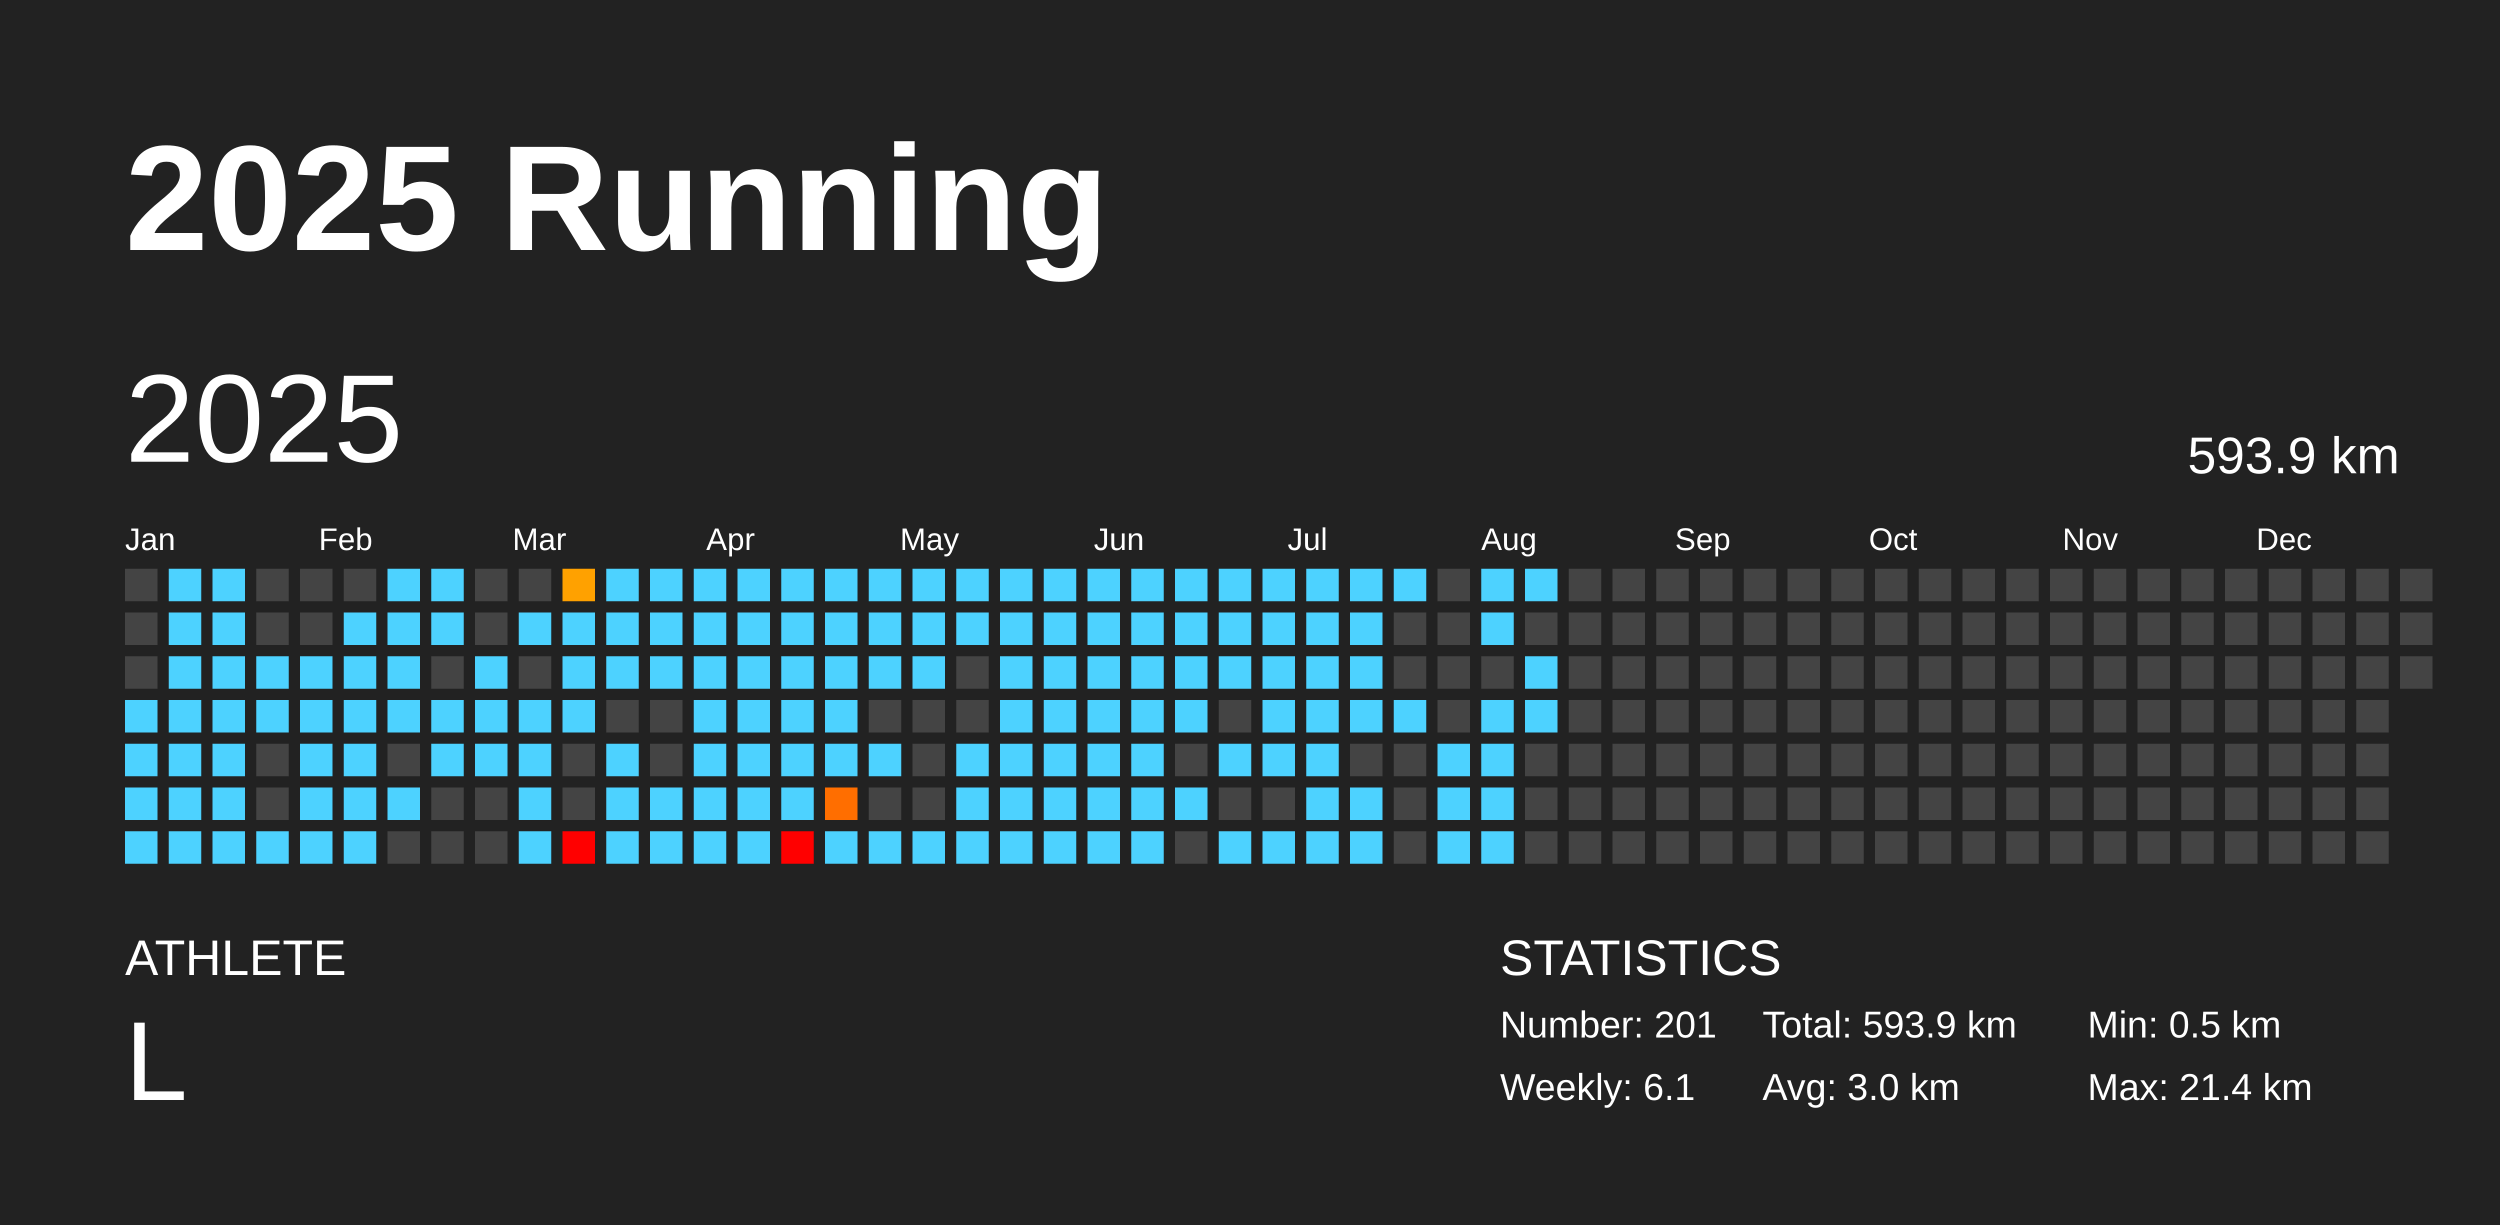
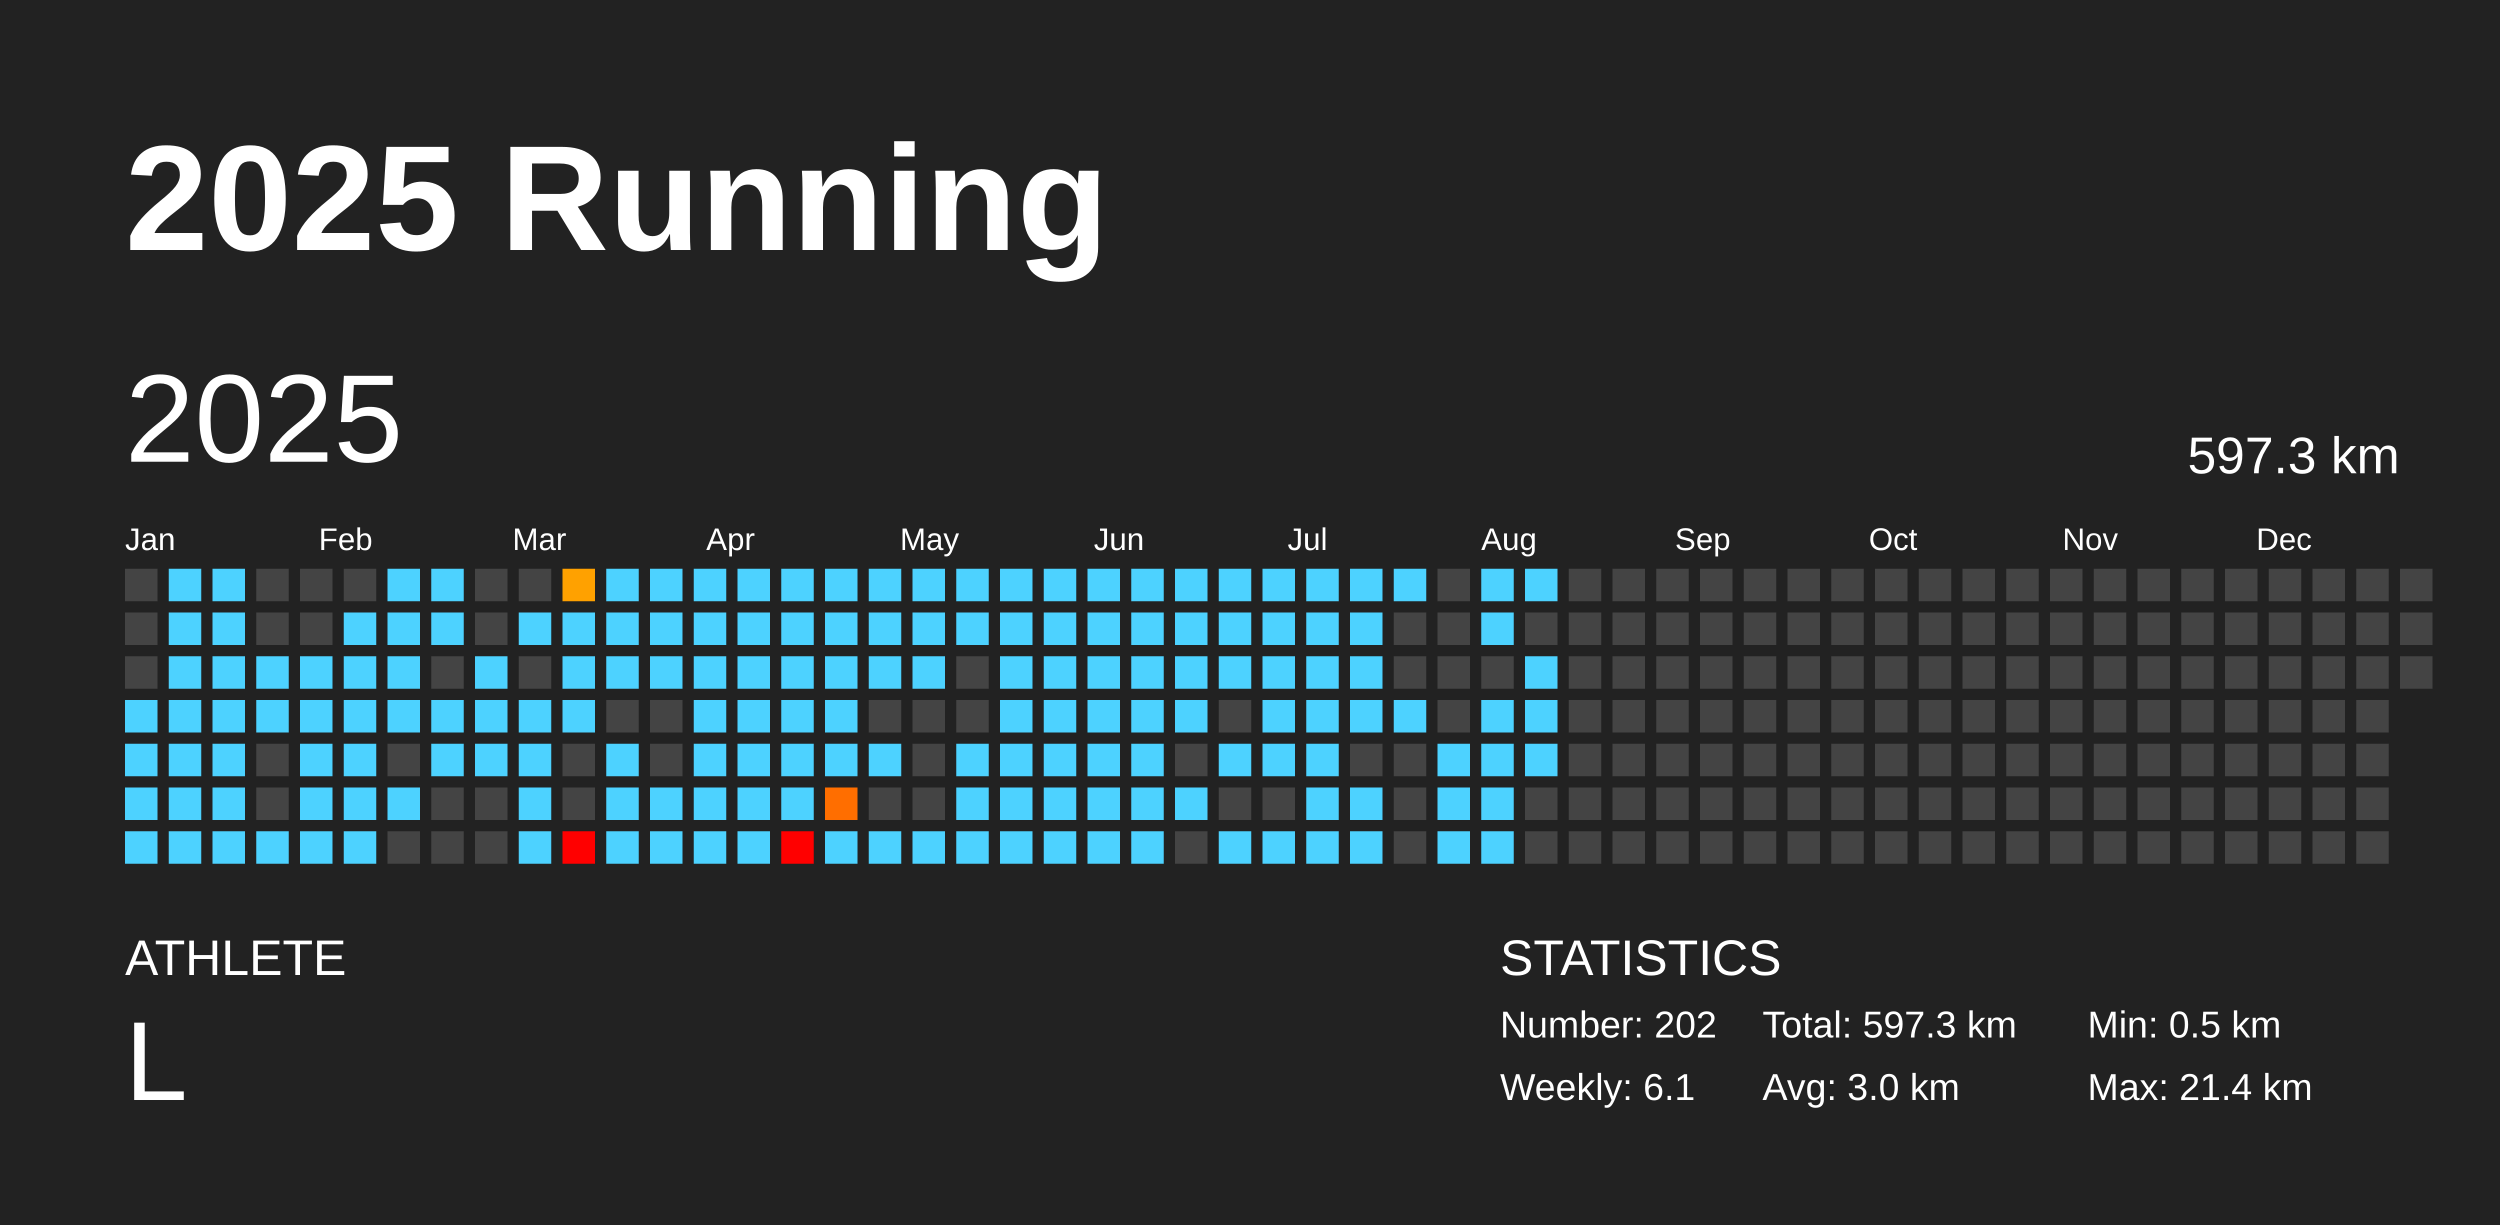
<svg xmlns="http://www.w3.org/2000/svg" baseProfile="full" height="98mm" version="1.1" viewBox="0,0,200,98" width="200mm">
  <defs />
  <rect fill="#222222" height="98" width="200" x="0" y="0" />
  <text fill="#FFFFFF" style="font-size:12px; font-family:Arial; font-weight:bold;" x="10" y="20">2025 Running</text>
  <text fill="#FFFFFF" style="font-size:4px; font-family:Arial" x="10" y="78">ATHLETE</text>
  <text fill="#FFFFFF" style="font-size:9px; font-family:Arial" x="10" y="88">L</text>
  <text fill="#FFFFFF" style="font-size:4px; font-family:Arial" x="120" y="78">STATISTICS</text>
-   <text fill="#FFFFFF" style="font-size:3px; font-family:Arial" x="120" y="83">Number: 201</text>
+   <text fill="#FFFFFF" style="font-size:3px; font-family:Arial" x="120" y="83">Number: 202</text>
  <text fill="#FFFFFF" style="font-size:3px; font-family:Arial" x="120" y="88">Weekly: 6.1</text>
-   <text fill="#FFFFFF" style="font-size:3px; font-family:Arial" x="141" y="83">Total: 593.9 km</text>
+   <text fill="#FFFFFF" style="font-size:3px; font-family:Arial" x="141" y="83">Total: 597.3 km</text>
  <text fill="#FFFFFF" style="font-size:3px; font-family:Arial" x="141" y="88">Avg: 3.0 km</text>
  <text fill="#FFFFFF" style="font-size:3px; font-family:Arial" x="167" y="83">Min: 0.5 km</text>
  <text fill="#FFFFFF" style="font-size:3px; font-family:Arial" x="167" y="88">Max: 21.4 km</text>
  <text dominant-baseline="hanging" fill="#FFFFFF" style="font-size:10.0px; font-family:Arial;" x="10" y="30">2025</text>
-   <text dominant-baseline="hanging" fill="#FFFFFF" style="font-size:4.125px; font-family:Arial;" x="175" y="35">593.9 km</text>
+   <text dominant-baseline="hanging" fill="#FFFFFF" style="font-size:4.125px; font-family:Arial;" x="175" y="35">597.3 km</text>
  <text fill="#FFFFFF" style="font-size:2.5px; font-family:Arial" x="10.0" y="44">Jan</text>
  <text fill="#FFFFFF" style="font-size:2.5px; font-family:Arial" x="25.5" y="44">Feb</text>
  <text fill="#FFFFFF" style="font-size:2.5px; font-family:Arial" x="41.0" y="44">Mar</text>
  <text fill="#FFFFFF" style="font-size:2.5px; font-family:Arial" x="56.5" y="44">Apr</text>
  <text fill="#FFFFFF" style="font-size:2.5px; font-family:Arial" x="72.0" y="44">May</text>
  <text fill="#FFFFFF" style="font-size:2.5px; font-family:Arial" x="87.5" y="44">Jun</text>
  <text fill="#FFFFFF" style="font-size:2.5px; font-family:Arial" x="103.0" y="44">Jul</text>
  <text fill="#FFFFFF" style="font-size:2.5px; font-family:Arial" x="118.5" y="44">Aug</text>
  <text fill="#FFFFFF" style="font-size:2.5px; font-family:Arial" x="134.0" y="44">Sep</text>
  <text fill="#FFFFFF" style="font-size:2.5px; font-family:Arial" x="149.5" y="44">Oct</text>
  <text fill="#FFFFFF" style="font-size:2.5px; font-family:Arial" x="165.0" y="44">Nov</text>
  <text fill="#FFFFFF" style="font-size:2.5px; font-family:Arial" x="180.5" y="44">Dec</text>
  <rect fill="#444444" height="2.6" width="2.6" x="10.0" y="45.5" />
  <rect fill="#444444" height="2.6" width="2.6" x="10.0" y="49.0" />
  <rect fill="#444444" height="2.6" width="2.6" x="10.0" y="52.5" />
  <rect fill="#4dd2ff" height="2.6" width="2.6" x="10.0" y="56.0" />
  <rect fill="#4dd2ff" height="2.6" width="2.6" x="10.0" y="59.5" />
  <rect fill="#4dd2ff" height="2.6" width="2.6" x="10.0" y="63.0" />
  <rect fill="#4dd2ff" height="2.6" width="2.6" x="10.0" y="66.5" />
  <rect fill="#4dd2ff" height="2.6" width="2.6" x="13.5" y="45.5" />
  <rect fill="#4dd2ff" height="2.6" width="2.6" x="13.5" y="49.0" />
  <rect fill="#4dd2ff" height="2.6" width="2.6" x="13.5" y="52.5" />
  <rect fill="#4dd2ff" height="2.6" width="2.6" x="13.5" y="56.0" />
  <rect fill="#4dd2ff" height="2.6" width="2.6" x="13.5" y="59.5" />
  <rect fill="#4dd2ff" height="2.6" width="2.6" x="13.5" y="63.0" />
  <rect fill="#4dd2ff" height="2.6" width="2.6" x="13.5" y="66.5" />
  <rect fill="#4dd2ff" height="2.6" width="2.6" x="17.0" y="45.5" />
  <rect fill="#4dd2ff" height="2.6" width="2.6" x="17.0" y="49.0" />
  <rect fill="#4dd2ff" height="2.6" width="2.6" x="17.0" y="52.5" />
  <rect fill="#4dd2ff" height="2.6" width="2.6" x="17.0" y="56.0" />
  <rect fill="#4dd2ff" height="2.6" width="2.6" x="17.0" y="59.5" />
  <rect fill="#4dd2ff" height="2.6" width="2.6" x="17.0" y="63.0" />
  <rect fill="#4dd2ff" height="2.6" width="2.6" x="17.0" y="66.5" />
  <rect fill="#444444" height="2.6" width="2.6" x="20.5" y="45.5" />
  <rect fill="#444444" height="2.6" width="2.6" x="20.5" y="49.0" />
  <rect fill="#4dd2ff" height="2.6" width="2.6" x="20.5" y="52.5" />
  <rect fill="#4dd2ff" height="2.6" width="2.6" x="20.5" y="56.0" />
  <rect fill="#444444" height="2.6" width="2.6" x="20.5" y="59.5" />
  <rect fill="#444444" height="2.6" width="2.6" x="20.5" y="63.0" />
  <rect fill="#4dd2ff" height="2.6" width="2.6" x="20.5" y="66.5" />
  <rect fill="#444444" height="2.6" width="2.6" x="24.0" y="45.5" />
  <rect fill="#444444" height="2.6" width="2.6" x="24.0" y="49.0" />
  <rect fill="#4dd2ff" height="2.6" width="2.6" x="24.0" y="52.5" />
  <rect fill="#4dd2ff" height="2.6" width="2.6" x="24.0" y="56.0" />
  <rect fill="#4dd2ff" height="2.6" width="2.6" x="24.0" y="59.5" />
  <rect fill="#4dd2ff" height="2.6" width="2.6" x="24.0" y="63.0" />
  <rect fill="#4dd2ff" height="2.6" width="2.6" x="24.0" y="66.5" />
  <rect fill="#444444" height="2.6" width="2.6" x="27.5" y="45.5" />
  <rect fill="#4dd2ff" height="2.6" width="2.6" x="27.5" y="49.0" />
  <rect fill="#4dd2ff" height="2.6" width="2.6" x="27.5" y="52.5" />
  <rect fill="#4dd2ff" height="2.6" width="2.6" x="27.5" y="56.0" />
  <rect fill="#4dd2ff" height="2.6" width="2.6" x="27.5" y="59.5" />
  <rect fill="#4dd2ff" height="2.6" width="2.6" x="27.5" y="63.0" />
  <rect fill="#4dd2ff" height="2.6" width="2.6" x="27.5" y="66.5" />
  <rect fill="#4dd2ff" height="2.6" width="2.6" x="31.0" y="45.5" />
  <rect fill="#4dd2ff" height="2.6" width="2.6" x="31.0" y="49.0" />
  <rect fill="#4dd2ff" height="2.6" width="2.6" x="31.0" y="52.5" />
  <rect fill="#4dd2ff" height="2.6" width="2.6" x="31.0" y="56.0" />
  <rect fill="#444444" height="2.6" width="2.6" x="31.0" y="59.5" />
  <rect fill="#4dd2ff" height="2.6" width="2.6" x="31.0" y="63.0" />
  <rect fill="#444444" height="2.6" width="2.6" x="31.0" y="66.5" />
  <rect fill="#4dd2ff" height="2.6" width="2.6" x="34.5" y="45.5" />
  <rect fill="#4dd2ff" height="2.6" width="2.6" x="34.5" y="49.0" />
  <rect fill="#444444" height="2.6" width="2.6" x="34.5" y="52.5" />
  <rect fill="#4dd2ff" height="2.6" width="2.6" x="34.5" y="56.0" />
  <rect fill="#4dd2ff" height="2.6" width="2.6" x="34.5" y="59.5" />
  <rect fill="#444444" height="2.6" width="2.6" x="34.5" y="63.0" />
  <rect fill="#444444" height="2.6" width="2.6" x="34.5" y="66.5" />
  <rect fill="#444444" height="2.6" width="2.6" x="38.0" y="45.5" />
  <rect fill="#444444" height="2.6" width="2.6" x="38.0" y="49.0" />
  <rect fill="#4dd2ff" height="2.6" width="2.6" x="38.0" y="52.5" />
  <rect fill="#4dd2ff" height="2.6" width="2.6" x="38.0" y="56.0" />
  <rect fill="#4dd2ff" height="2.6" width="2.6" x="38.0" y="59.5" />
  <rect fill="#444444" height="2.6" width="2.6" x="38.0" y="63.0" />
  <rect fill="#444444" height="2.6" width="2.6" x="38.0" y="66.5" />
  <rect fill="#444444" height="2.6" width="2.6" x="41.5" y="45.5" />
  <rect fill="#4dd2ff" height="2.6" width="2.6" x="41.5" y="49.0" />
  <rect fill="#444444" height="2.6" width="2.6" x="41.5" y="52.5" />
  <rect fill="#4dd2ff" height="2.6" width="2.6" x="41.5" y="56.0" />
  <rect fill="#4dd2ff" height="2.6" width="2.6" x="41.5" y="59.5" />
  <rect fill="#4dd2ff" height="2.6" width="2.6" x="41.5" y="63.0" />
  <rect fill="#4dd2ff" height="2.6" width="2.6" x="41.5" y="66.5" />
  <rect fill="#ffa100" height="2.6" width="2.6" x="45.0" y="45.5" />
  <rect fill="#4dd2ff" height="2.6" width="2.6" x="45.0" y="49.0" />
  <rect fill="#4dd2ff" height="2.6" width="2.6" x="45.0" y="52.5" />
  <rect fill="#4dd2ff" height="2.6" width="2.6" x="45.0" y="56.0" />
  <rect fill="#444444" height="2.6" width="2.6" x="45.0" y="59.5" />
  <rect fill="#444444" height="2.6" width="2.6" x="45.0" y="63.0" />
  <rect fill="red" height="2.6" width="2.6" x="45.0" y="66.5" />
  <rect fill="#4dd2ff" height="2.6" width="2.6" x="48.5" y="45.5" />
  <rect fill="#4dd2ff" height="2.6" width="2.6" x="48.5" y="49.0" />
  <rect fill="#4dd2ff" height="2.6" width="2.6" x="48.5" y="52.5" />
  <rect fill="#444444" height="2.6" width="2.6" x="48.5" y="56.0" />
  <rect fill="#4dd2ff" height="2.6" width="2.6" x="48.5" y="59.5" />
  <rect fill="#4dd2ff" height="2.6" width="2.6" x="48.5" y="63.0" />
  <rect fill="#4dd2ff" height="2.6" width="2.6" x="48.5" y="66.5" />
  <rect fill="#4dd2ff" height="2.6" width="2.6" x="52.0" y="45.5" />
  <rect fill="#4dd2ff" height="2.6" width="2.6" x="52.0" y="49.0" />
  <rect fill="#4dd2ff" height="2.6" width="2.6" x="52.0" y="52.5" />
  <rect fill="#444444" height="2.6" width="2.6" x="52.0" y="56.0" />
  <rect fill="#444444" height="2.6" width="2.6" x="52.0" y="59.5" />
  <rect fill="#4dd2ff" height="2.6" width="2.6" x="52.0" y="63.0" />
  <rect fill="#4dd2ff" height="2.6" width="2.6" x="52.0" y="66.5" />
  <rect fill="#4dd2ff" height="2.6" width="2.6" x="55.5" y="45.5" />
  <rect fill="#4dd2ff" height="2.6" width="2.6" x="55.5" y="49.0" />
  <rect fill="#4dd2ff" height="2.6" width="2.6" x="55.5" y="52.5" />
  <rect fill="#4dd2ff" height="2.6" width="2.6" x="55.5" y="56.0" />
  <rect fill="#4dd2ff" height="2.6" width="2.6" x="55.5" y="59.5" />
  <rect fill="#4dd2ff" height="2.6" width="2.6" x="55.5" y="63.0" />
  <rect fill="#4dd2ff" height="2.6" width="2.6" x="55.5" y="66.5" />
  <rect fill="#4dd2ff" height="2.6" width="2.6" x="59.0" y="45.5" />
  <rect fill="#4dd2ff" height="2.6" width="2.6" x="59.0" y="49.0" />
  <rect fill="#4dd2ff" height="2.6" width="2.6" x="59.0" y="52.5" />
  <rect fill="#4dd2ff" height="2.6" width="2.6" x="59.0" y="56.0" />
  <rect fill="#4dd2ff" height="2.6" width="2.6" x="59.0" y="59.5" />
  <rect fill="#4dd2ff" height="2.6" width="2.6" x="59.0" y="63.0" />
  <rect fill="#4dd2ff" height="2.6" width="2.6" x="59.0" y="66.5" />
  <rect fill="#4dd2ff" height="2.6" width="2.6" x="62.5" y="45.5" />
  <rect fill="#4dd2ff" height="2.6" width="2.6" x="62.5" y="49.0" />
  <rect fill="#4dd2ff" height="2.6" width="2.6" x="62.5" y="52.5" />
  <rect fill="#4dd2ff" height="2.6" width="2.6" x="62.5" y="56.0" />
  <rect fill="#4dd2ff" height="2.6" width="2.6" x="62.5" y="59.5" />
  <rect fill="#4dd2ff" height="2.6" width="2.6" x="62.5" y="63.0" />
  <rect fill="red" height="2.6" width="2.6" x="62.5" y="66.5" />
  <rect fill="#4dd2ff" height="2.6" width="2.6" x="66.0" y="45.5" />
  <rect fill="#4dd2ff" height="2.6" width="2.6" x="66.0" y="49.0" />
  <rect fill="#4dd2ff" height="2.6" width="2.6" x="66.0" y="52.5" />
  <rect fill="#4dd2ff" height="2.6" width="2.6" x="66.0" y="56.0" />
  <rect fill="#4dd2ff" height="2.6" width="2.6" x="66.0" y="59.5" />
  <rect fill="#ff6e00" height="2.6" width="2.6" x="66.0" y="63.0" />
  <rect fill="#4dd2ff" height="2.6" width="2.6" x="66.0" y="66.5" />
  <rect fill="#4dd2ff" height="2.6" width="2.6" x="69.5" y="45.5" />
  <rect fill="#4dd2ff" height="2.6" width="2.6" x="69.5" y="49.0" />
  <rect fill="#4dd2ff" height="2.6" width="2.6" x="69.5" y="52.5" />
  <rect fill="#444444" height="2.6" width="2.6" x="69.5" y="56.0" />
  <rect fill="#4dd2ff" height="2.6" width="2.6" x="69.5" y="59.5" />
  <rect fill="#444444" height="2.6" width="2.6" x="69.5" y="63.0" />
  <rect fill="#4dd2ff" height="2.6" width="2.6" x="69.5" y="66.5" />
  <rect fill="#4dd2ff" height="2.6" width="2.6" x="73.0" y="45.5" />
  <rect fill="#4dd2ff" height="2.6" width="2.6" x="73.0" y="49.0" />
  <rect fill="#4dd2ff" height="2.6" width="2.6" x="73.0" y="52.5" />
  <rect fill="#444444" height="2.6" width="2.6" x="73.0" y="56.0" />
  <rect fill="#444444" height="2.6" width="2.6" x="73.0" y="59.5" />
  <rect fill="#444444" height="2.6" width="2.6" x="73.0" y="63.0" />
  <rect fill="#4dd2ff" height="2.6" width="2.6" x="73.0" y="66.5" />
  <rect fill="#4dd2ff" height="2.6" width="2.6" x="76.5" y="45.5" />
  <rect fill="#4dd2ff" height="2.6" width="2.6" x="76.5" y="49.0" />
  <rect fill="#444444" height="2.6" width="2.6" x="76.5" y="52.5" />
  <rect fill="#444444" height="2.6" width="2.6" x="76.5" y="56.0" />
  <rect fill="#4dd2ff" height="2.6" width="2.6" x="76.5" y="59.5" />
  <rect fill="#4dd2ff" height="2.6" width="2.6" x="76.5" y="63.0" />
  <rect fill="#4dd2ff" height="2.6" width="2.6" x="76.5" y="66.5" />
  <rect fill="#4dd2ff" height="2.6" width="2.6" x="80.0" y="45.5" />
  <rect fill="#4dd2ff" height="2.6" width="2.6" x="80.0" y="49.0" />
  <rect fill="#4dd2ff" height="2.6" width="2.6" x="80.0" y="52.5" />
  <rect fill="#4dd2ff" height="2.6" width="2.6" x="80.0" y="56.0" />
  <rect fill="#4dd2ff" height="2.6" width="2.6" x="80.0" y="59.5" />
  <rect fill="#4dd2ff" height="2.6" width="2.6" x="80.0" y="63.0" />
  <rect fill="#4dd2ff" height="2.6" width="2.6" x="80.0" y="66.5" />
  <rect fill="#4dd2ff" height="2.6" width="2.6" x="83.5" y="45.5" />
  <rect fill="#4dd2ff" height="2.6" width="2.6" x="83.5" y="49.0" />
  <rect fill="#4dd2ff" height="2.6" width="2.6" x="83.5" y="52.5" />
  <rect fill="#4dd2ff" height="2.6" width="2.6" x="83.5" y="56.0" />
  <rect fill="#4dd2ff" height="2.6" width="2.6" x="83.5" y="59.5" />
  <rect fill="#4dd2ff" height="2.6" width="2.6" x="83.5" y="63.0" />
  <rect fill="#4dd2ff" height="2.6" width="2.6" x="83.5" y="66.5" />
  <rect fill="#4dd2ff" height="2.6" width="2.6" x="87.0" y="45.5" />
  <rect fill="#4dd2ff" height="2.6" width="2.6" x="87.0" y="49.0" />
  <rect fill="#4dd2ff" height="2.6" width="2.6" x="87.0" y="52.5" />
  <rect fill="#4dd2ff" height="2.6" width="2.6" x="87.0" y="56.0" />
  <rect fill="#4dd2ff" height="2.6" width="2.6" x="87.0" y="59.5" />
  <rect fill="#4dd2ff" height="2.6" width="2.6" x="87.0" y="63.0" />
  <rect fill="#4dd2ff" height="2.6" width="2.6" x="87.0" y="66.5" />
  <rect fill="#4dd2ff" height="2.6" width="2.6" x="90.5" y="45.5" />
  <rect fill="#4dd2ff" height="2.6" width="2.6" x="90.5" y="49.0" />
  <rect fill="#4dd2ff" height="2.6" width="2.6" x="90.5" y="52.5" />
  <rect fill="#4dd2ff" height="2.6" width="2.6" x="90.5" y="56.0" />
  <rect fill="#4dd2ff" height="2.6" width="2.6" x="90.5" y="59.5" />
  <rect fill="#4dd2ff" height="2.6" width="2.6" x="90.5" y="63.0" />
  <rect fill="#4dd2ff" height="2.6" width="2.6" x="90.5" y="66.5" />
  <rect fill="#4dd2ff" height="2.6" width="2.6" x="94.0" y="45.5" />
  <rect fill="#4dd2ff" height="2.6" width="2.6" x="94.0" y="49.0" />
  <rect fill="#4dd2ff" height="2.6" width="2.6" x="94.0" y="52.5" />
  <rect fill="#4dd2ff" height="2.6" width="2.6" x="94.0" y="56.0" />
  <rect fill="#444444" height="2.6" width="2.6" x="94.0" y="59.5" />
  <rect fill="#4dd2ff" height="2.6" width="2.6" x="94.0" y="63.0" />
  <rect fill="#444444" height="2.6" width="2.6" x="94.0" y="66.5" />
  <rect fill="#4dd2ff" height="2.6" width="2.6" x="97.5" y="45.5" />
  <rect fill="#4dd2ff" height="2.6" width="2.6" x="97.5" y="49.0" />
  <rect fill="#4dd2ff" height="2.6" width="2.6" x="97.5" y="52.5" />
  <rect fill="#444444" height="2.6" width="2.6" x="97.5" y="56.0" />
  <rect fill="#4dd2ff" height="2.6" width="2.6" x="97.5" y="59.5" />
  <rect fill="#444444" height="2.6" width="2.6" x="97.5" y="63.0" />
  <rect fill="#4dd2ff" height="2.6" width="2.6" x="97.5" y="66.5" />
  <rect fill="#4dd2ff" height="2.6" width="2.6" x="101.0" y="45.5" />
  <rect fill="#4dd2ff" height="2.6" width="2.6" x="101.0" y="49.0" />
  <rect fill="#4dd2ff" height="2.6" width="2.6" x="101.0" y="52.5" />
  <rect fill="#4dd2ff" height="2.6" width="2.6" x="101.0" y="56.0" />
  <rect fill="#4dd2ff" height="2.6" width="2.6" x="101.0" y="59.5" />
  <rect fill="#444444" height="2.6" width="2.6" x="101.0" y="63.0" />
  <rect fill="#4dd2ff" height="2.6" width="2.6" x="101.0" y="66.5" />
  <rect fill="#4dd2ff" height="2.6" width="2.6" x="104.5" y="45.5" />
  <rect fill="#4dd2ff" height="2.6" width="2.6" x="104.5" y="49.0" />
  <rect fill="#4dd2ff" height="2.6" width="2.6" x="104.5" y="52.5" />
  <rect fill="#4dd2ff" height="2.6" width="2.6" x="104.5" y="56.0" />
  <rect fill="#4dd2ff" height="2.6" width="2.6" x="104.5" y="59.5" />
  <rect fill="#4dd2ff" height="2.6" width="2.6" x="104.5" y="63.0" />
  <rect fill="#4dd2ff" height="2.6" width="2.6" x="104.5" y="66.5" />
  <rect fill="#4dd2ff" height="2.6" width="2.6" x="108.0" y="45.5" />
  <rect fill="#4dd2ff" height="2.6" width="2.6" x="108.0" y="49.0" />
  <rect fill="#4dd2ff" height="2.6" width="2.6" x="108.0" y="52.5" />
  <rect fill="#4dd2ff" height="2.6" width="2.6" x="108.0" y="56.0" />
  <rect fill="#444444" height="2.6" width="2.6" x="108.0" y="59.5" />
  <rect fill="#4dd2ff" height="2.6" width="2.6" x="108.0" y="63.0" />
  <rect fill="#4dd2ff" height="2.6" width="2.6" x="108.0" y="66.5" />
  <rect fill="#4dd2ff" height="2.6" width="2.6" x="111.5" y="45.5" />
  <rect fill="#444444" height="2.6" width="2.6" x="111.5" y="49.0" />
  <rect fill="#444444" height="2.6" width="2.6" x="111.5" y="52.5" />
  <rect fill="#4dd2ff" height="2.6" width="2.6" x="111.5" y="56.0" />
  <rect fill="#444444" height="2.6" width="2.6" x="111.5" y="59.5" />
  <rect fill="#444444" height="2.6" width="2.6" x="111.5" y="63.0" />
  <rect fill="#444444" height="2.6" width="2.6" x="111.5" y="66.5" />
  <rect fill="#444444" height="2.6" width="2.6" x="115.0" y="45.5" />
  <rect fill="#444444" height="2.6" width="2.6" x="115.0" y="49.0" />
  <rect fill="#444444" height="2.6" width="2.6" x="115.0" y="52.5" />
  <rect fill="#444444" height="2.6" width="2.6" x="115.0" y="56.0" />
  <rect fill="#4dd2ff" height="2.6" width="2.6" x="115.0" y="59.5" />
  <rect fill="#4dd2ff" height="2.6" width="2.6" x="115.0" y="63.0" />
  <rect fill="#4dd2ff" height="2.6" width="2.6" x="115.0" y="66.5" />
  <rect fill="#4dd2ff" height="2.6" width="2.6" x="118.5" y="45.5" />
  <rect fill="#4dd2ff" height="2.6" width="2.6" x="118.5" y="49.0" />
  <rect fill="#444444" height="2.6" width="2.6" x="118.5" y="52.5" />
  <rect fill="#4dd2ff" height="2.6" width="2.6" x="118.5" y="56.0" />
  <rect fill="#4dd2ff" height="2.6" width="2.6" x="118.5" y="59.5" />
  <rect fill="#4dd2ff" height="2.6" width="2.6" x="118.5" y="63.0" />
  <rect fill="#4dd2ff" height="2.6" width="2.6" x="118.5" y="66.5" />
  <rect fill="#4dd2ff" height="2.6" width="2.6" x="122.0" y="45.5" />
  <rect fill="#444444" height="2.6" width="2.6" x="122.0" y="49.0" />
  <rect fill="#4dd2ff" height="2.6" width="2.6" x="122.0" y="52.5" />
  <rect fill="#4dd2ff" height="2.6" width="2.6" x="122.0" y="56.0" />
-   <rect fill="#444444" height="2.6" width="2.6" x="122.0" y="59.5" />
+   <rect fill="#4dd2ff" height="2.6" width="2.6" x="122.0" y="59.5" />
  <rect fill="#444444" height="2.6" width="2.6" x="122.0" y="63.0" />
  <rect fill="#444444" height="2.6" width="2.6" x="122.0" y="66.5" />
  <rect fill="#444444" height="2.6" width="2.6" x="125.5" y="45.5" />
  <rect fill="#444444" height="2.6" width="2.6" x="125.5" y="49.0" />
  <rect fill="#444444" height="2.6" width="2.6" x="125.5" y="52.5" />
  <rect fill="#444444" height="2.6" width="2.6" x="125.5" y="56.0" />
  <rect fill="#444444" height="2.6" width="2.6" x="125.5" y="59.5" />
  <rect fill="#444444" height="2.6" width="2.6" x="125.5" y="63.0" />
  <rect fill="#444444" height="2.6" width="2.6" x="125.5" y="66.5" />
  <rect fill="#444444" height="2.6" width="2.6" x="129.0" y="45.5" />
  <rect fill="#444444" height="2.6" width="2.6" x="129.0" y="49.0" />
  <rect fill="#444444" height="2.6" width="2.6" x="129.0" y="52.5" />
  <rect fill="#444444" height="2.6" width="2.6" x="129.0" y="56.0" />
  <rect fill="#444444" height="2.6" width="2.6" x="129.0" y="59.5" />
  <rect fill="#444444" height="2.6" width="2.6" x="129.0" y="63.0" />
  <rect fill="#444444" height="2.6" width="2.6" x="129.0" y="66.5" />
  <rect fill="#444444" height="2.6" width="2.6" x="132.5" y="45.5" />
  <rect fill="#444444" height="2.6" width="2.6" x="132.5" y="49.0" />
  <rect fill="#444444" height="2.6" width="2.6" x="132.5" y="52.5" />
  <rect fill="#444444" height="2.6" width="2.6" x="132.5" y="56.0" />
  <rect fill="#444444" height="2.6" width="2.6" x="132.5" y="59.5" />
  <rect fill="#444444" height="2.6" width="2.6" x="132.5" y="63.0" />
  <rect fill="#444444" height="2.6" width="2.6" x="132.5" y="66.5" />
  <rect fill="#444444" height="2.6" width="2.6" x="136.0" y="45.5" />
  <rect fill="#444444" height="2.6" width="2.6" x="136.0" y="49.0" />
  <rect fill="#444444" height="2.6" width="2.6" x="136.0" y="52.5" />
  <rect fill="#444444" height="2.6" width="2.6" x="136.0" y="56.0" />
  <rect fill="#444444" height="2.6" width="2.6" x="136.0" y="59.5" />
  <rect fill="#444444" height="2.6" width="2.6" x="136.0" y="63.0" />
  <rect fill="#444444" height="2.6" width="2.6" x="136.0" y="66.5" />
  <rect fill="#444444" height="2.6" width="2.6" x="139.5" y="45.5" />
  <rect fill="#444444" height="2.6" width="2.6" x="139.5" y="49.0" />
  <rect fill="#444444" height="2.6" width="2.6" x="139.5" y="52.5" />
  <rect fill="#444444" height="2.6" width="2.6" x="139.5" y="56.0" />
  <rect fill="#444444" height="2.6" width="2.6" x="139.5" y="59.5" />
  <rect fill="#444444" height="2.6" width="2.6" x="139.5" y="63.0" />
  <rect fill="#444444" height="2.6" width="2.6" x="139.5" y="66.5" />
  <rect fill="#444444" height="2.6" width="2.6" x="143.0" y="45.5" />
  <rect fill="#444444" height="2.6" width="2.6" x="143.0" y="49.0" />
  <rect fill="#444444" height="2.6" width="2.6" x="143.0" y="52.5" />
  <rect fill="#444444" height="2.6" width="2.6" x="143.0" y="56.0" />
  <rect fill="#444444" height="2.6" width="2.6" x="143.0" y="59.5" />
  <rect fill="#444444" height="2.6" width="2.6" x="143.0" y="63.0" />
  <rect fill="#444444" height="2.6" width="2.6" x="143.0" y="66.5" />
  <rect fill="#444444" height="2.6" width="2.6" x="146.5" y="45.5" />
  <rect fill="#444444" height="2.6" width="2.6" x="146.5" y="49.0" />
  <rect fill="#444444" height="2.6" width="2.6" x="146.5" y="52.5" />
  <rect fill="#444444" height="2.6" width="2.6" x="146.5" y="56.0" />
  <rect fill="#444444" height="2.6" width="2.6" x="146.5" y="59.5" />
  <rect fill="#444444" height="2.6" width="2.6" x="146.5" y="63.0" />
  <rect fill="#444444" height="2.6" width="2.6" x="146.5" y="66.5" />
  <rect fill="#444444" height="2.6" width="2.6" x="150.0" y="45.5" />
  <rect fill="#444444" height="2.6" width="2.6" x="150.0" y="49.0" />
  <rect fill="#444444" height="2.6" width="2.6" x="150.0" y="52.5" />
  <rect fill="#444444" height="2.6" width="2.6" x="150.0" y="56.0" />
  <rect fill="#444444" height="2.6" width="2.6" x="150.0" y="59.5" />
  <rect fill="#444444" height="2.6" width="2.6" x="150.0" y="63.0" />
  <rect fill="#444444" height="2.6" width="2.6" x="150.0" y="66.5" />
  <rect fill="#444444" height="2.6" width="2.6" x="153.5" y="45.5" />
  <rect fill="#444444" height="2.6" width="2.6" x="153.5" y="49.0" />
  <rect fill="#444444" height="2.6" width="2.6" x="153.5" y="52.5" />
  <rect fill="#444444" height="2.6" width="2.6" x="153.5" y="56.0" />
  <rect fill="#444444" height="2.6" width="2.6" x="153.5" y="59.5" />
  <rect fill="#444444" height="2.6" width="2.6" x="153.5" y="63.0" />
  <rect fill="#444444" height="2.6" width="2.6" x="153.5" y="66.5" />
  <rect fill="#444444" height="2.6" width="2.6" x="157.0" y="45.5" />
  <rect fill="#444444" height="2.6" width="2.6" x="157.0" y="49.0" />
  <rect fill="#444444" height="2.6" width="2.6" x="157.0" y="52.5" />
  <rect fill="#444444" height="2.6" width="2.6" x="157.0" y="56.0" />
  <rect fill="#444444" height="2.6" width="2.6" x="157.0" y="59.5" />
  <rect fill="#444444" height="2.6" width="2.6" x="157.0" y="63.0" />
  <rect fill="#444444" height="2.6" width="2.6" x="157.0" y="66.5" />
  <rect fill="#444444" height="2.6" width="2.6" x="160.5" y="45.5" />
  <rect fill="#444444" height="2.6" width="2.6" x="160.5" y="49.0" />
  <rect fill="#444444" height="2.6" width="2.6" x="160.5" y="52.5" />
  <rect fill="#444444" height="2.6" width="2.6" x="160.5" y="56.0" />
  <rect fill="#444444" height="2.6" width="2.6" x="160.5" y="59.5" />
  <rect fill="#444444" height="2.6" width="2.6" x="160.5" y="63.0" />
  <rect fill="#444444" height="2.6" width="2.6" x="160.5" y="66.5" />
  <rect fill="#444444" height="2.6" width="2.6" x="164.0" y="45.5" />
  <rect fill="#444444" height="2.6" width="2.6" x="164.0" y="49.0" />
  <rect fill="#444444" height="2.6" width="2.6" x="164.0" y="52.5" />
  <rect fill="#444444" height="2.6" width="2.6" x="164.0" y="56.0" />
  <rect fill="#444444" height="2.6" width="2.6" x="164.0" y="59.5" />
  <rect fill="#444444" height="2.6" width="2.6" x="164.0" y="63.0" />
  <rect fill="#444444" height="2.6" width="2.6" x="164.0" y="66.5" />
  <rect fill="#444444" height="2.6" width="2.6" x="167.5" y="45.5" />
  <rect fill="#444444" height="2.6" width="2.6" x="167.5" y="49.0" />
  <rect fill="#444444" height="2.6" width="2.6" x="167.5" y="52.5" />
  <rect fill="#444444" height="2.6" width="2.6" x="167.5" y="56.0" />
  <rect fill="#444444" height="2.6" width="2.6" x="167.5" y="59.5" />
  <rect fill="#444444" height="2.6" width="2.6" x="167.5" y="63.0" />
  <rect fill="#444444" height="2.6" width="2.6" x="167.5" y="66.5" />
  <rect fill="#444444" height="2.6" width="2.6" x="171.0" y="45.5" />
  <rect fill="#444444" height="2.6" width="2.6" x="171.0" y="49.0" />
  <rect fill="#444444" height="2.6" width="2.6" x="171.0" y="52.5" />
  <rect fill="#444444" height="2.6" width="2.6" x="171.0" y="56.0" />
  <rect fill="#444444" height="2.6" width="2.6" x="171.0" y="59.5" />
  <rect fill="#444444" height="2.6" width="2.6" x="171.0" y="63.0" />
  <rect fill="#444444" height="2.6" width="2.6" x="171.0" y="66.5" />
  <rect fill="#444444" height="2.6" width="2.6" x="174.5" y="45.5" />
  <rect fill="#444444" height="2.6" width="2.6" x="174.5" y="49.0" />
  <rect fill="#444444" height="2.6" width="2.6" x="174.5" y="52.5" />
  <rect fill="#444444" height="2.6" width="2.6" x="174.5" y="56.0" />
  <rect fill="#444444" height="2.6" width="2.6" x="174.5" y="59.5" />
  <rect fill="#444444" height="2.6" width="2.6" x="174.5" y="63.0" />
  <rect fill="#444444" height="2.6" width="2.6" x="174.5" y="66.5" />
  <rect fill="#444444" height="2.6" width="2.6" x="178.0" y="45.5" />
  <rect fill="#444444" height="2.6" width="2.6" x="178.0" y="49.0" />
  <rect fill="#444444" height="2.6" width="2.6" x="178.0" y="52.5" />
  <rect fill="#444444" height="2.6" width="2.6" x="178.0" y="56.0" />
  <rect fill="#444444" height="2.6" width="2.6" x="178.0" y="59.5" />
  <rect fill="#444444" height="2.6" width="2.6" x="178.0" y="63.0" />
  <rect fill="#444444" height="2.6" width="2.6" x="178.0" y="66.5" />
  <rect fill="#444444" height="2.6" width="2.6" x="181.5" y="45.5" />
  <rect fill="#444444" height="2.6" width="2.6" x="181.5" y="49.0" />
  <rect fill="#444444" height="2.6" width="2.6" x="181.5" y="52.5" />
  <rect fill="#444444" height="2.6" width="2.6" x="181.5" y="56.0" />
  <rect fill="#444444" height="2.6" width="2.6" x="181.5" y="59.5" />
  <rect fill="#444444" height="2.6" width="2.6" x="181.5" y="63.0" />
  <rect fill="#444444" height="2.6" width="2.6" x="181.5" y="66.5" />
  <rect fill="#444444" height="2.6" width="2.6" x="185.0" y="45.5" />
  <rect fill="#444444" height="2.6" width="2.6" x="185.0" y="49.0" />
  <rect fill="#444444" height="2.6" width="2.6" x="185.0" y="52.5" />
  <rect fill="#444444" height="2.6" width="2.6" x="185.0" y="56.0" />
  <rect fill="#444444" height="2.6" width="2.6" x="185.0" y="59.5" />
  <rect fill="#444444" height="2.6" width="2.6" x="185.0" y="63.0" />
  <rect fill="#444444" height="2.6" width="2.6" x="185.0" y="66.5" />
  <rect fill="#444444" height="2.6" width="2.6" x="188.5" y="45.5" />
  <rect fill="#444444" height="2.6" width="2.6" x="188.5" y="49.0" />
  <rect fill="#444444" height="2.6" width="2.6" x="188.5" y="52.5" />
  <rect fill="#444444" height="2.6" width="2.6" x="188.5" y="56.0" />
  <rect fill="#444444" height="2.6" width="2.6" x="188.5" y="59.5" />
  <rect fill="#444444" height="2.6" width="2.6" x="188.5" y="63.0" />
  <rect fill="#444444" height="2.6" width="2.6" x="188.5" y="66.5" />
  <rect fill="#444444" height="2.6" width="2.6" x="192.0" y="45.5" />
  <rect fill="#444444" height="2.6" width="2.6" x="192.0" y="49.0" />
  <rect fill="#444444" height="2.6" width="2.6" x="192.0" y="52.5" />
</svg>
